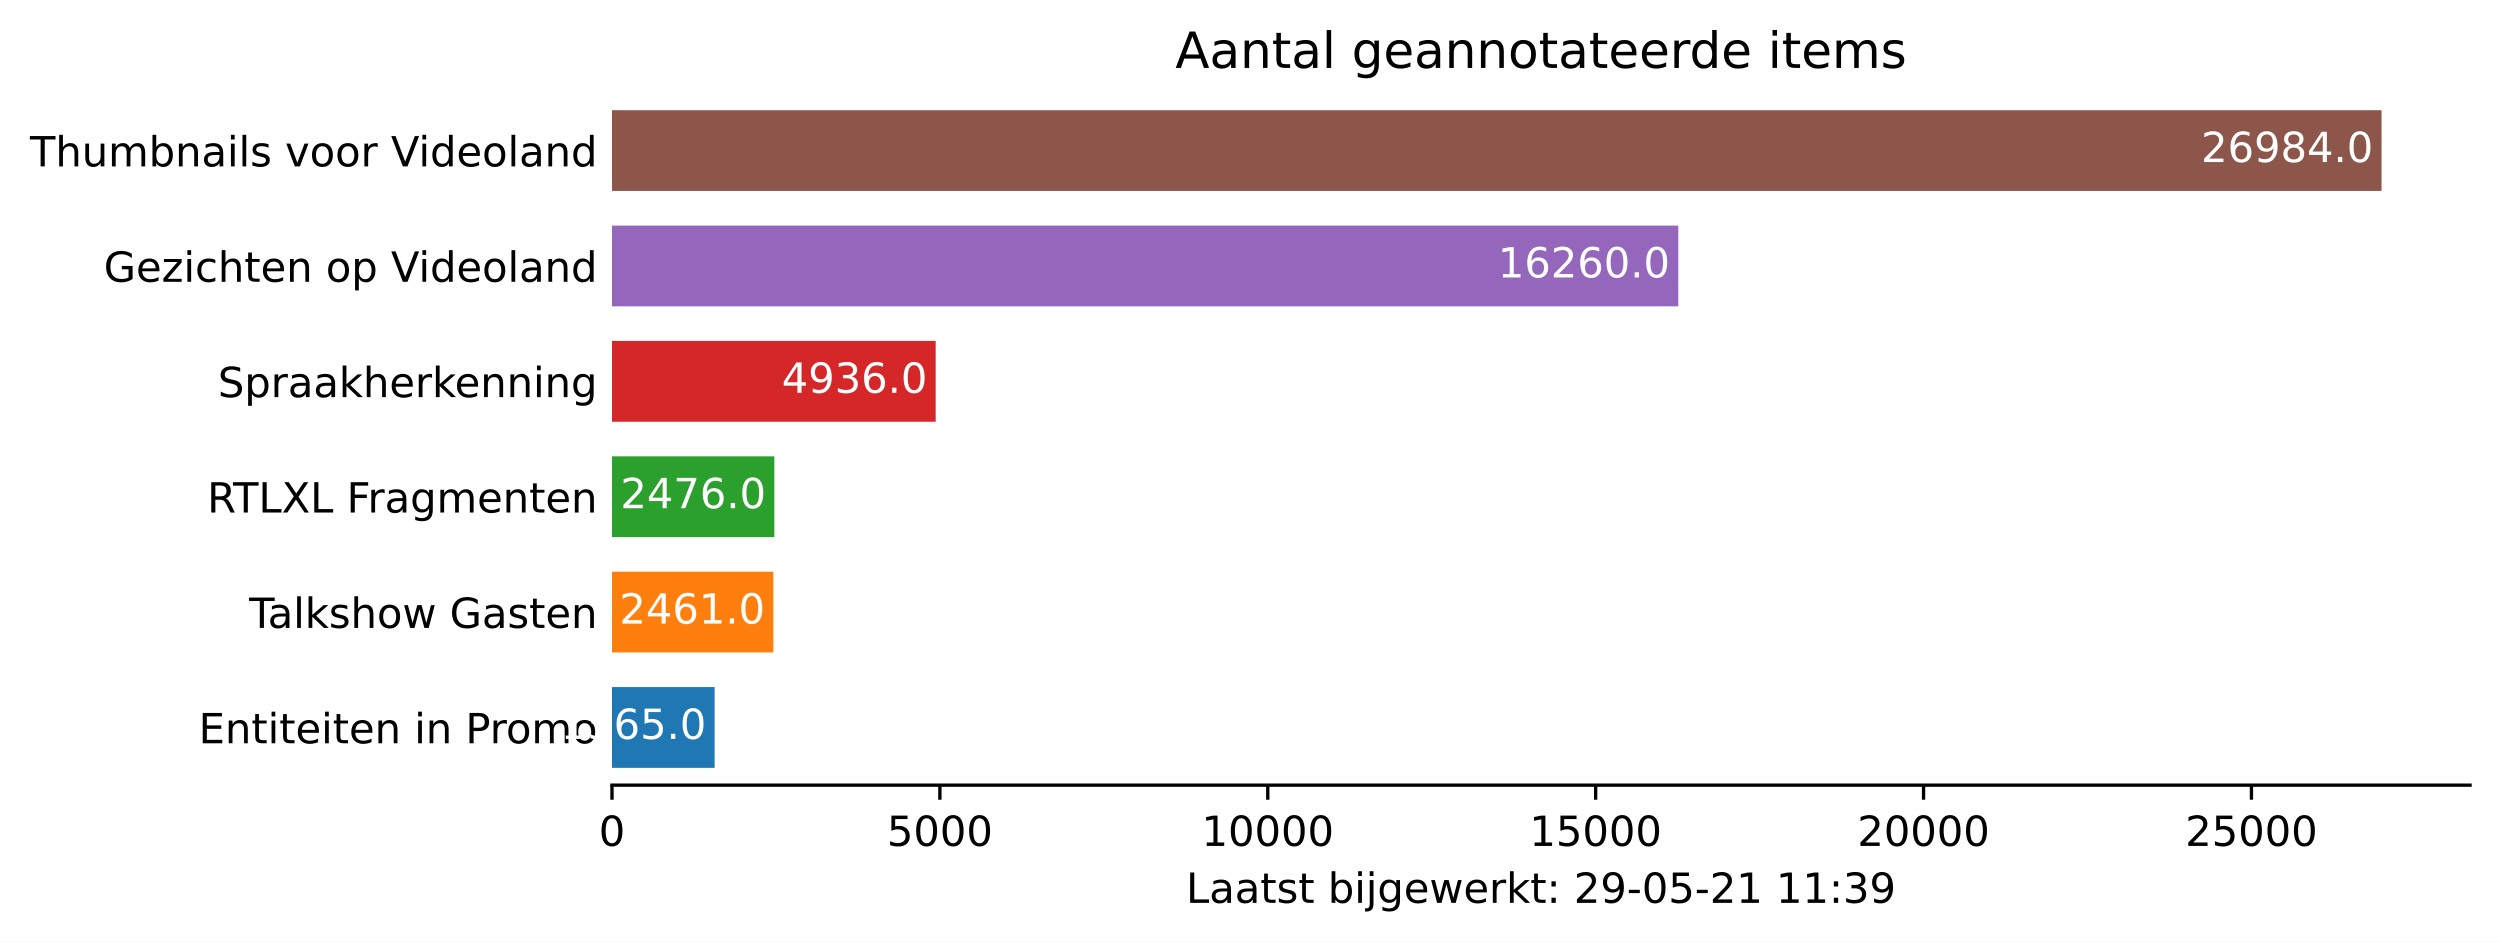
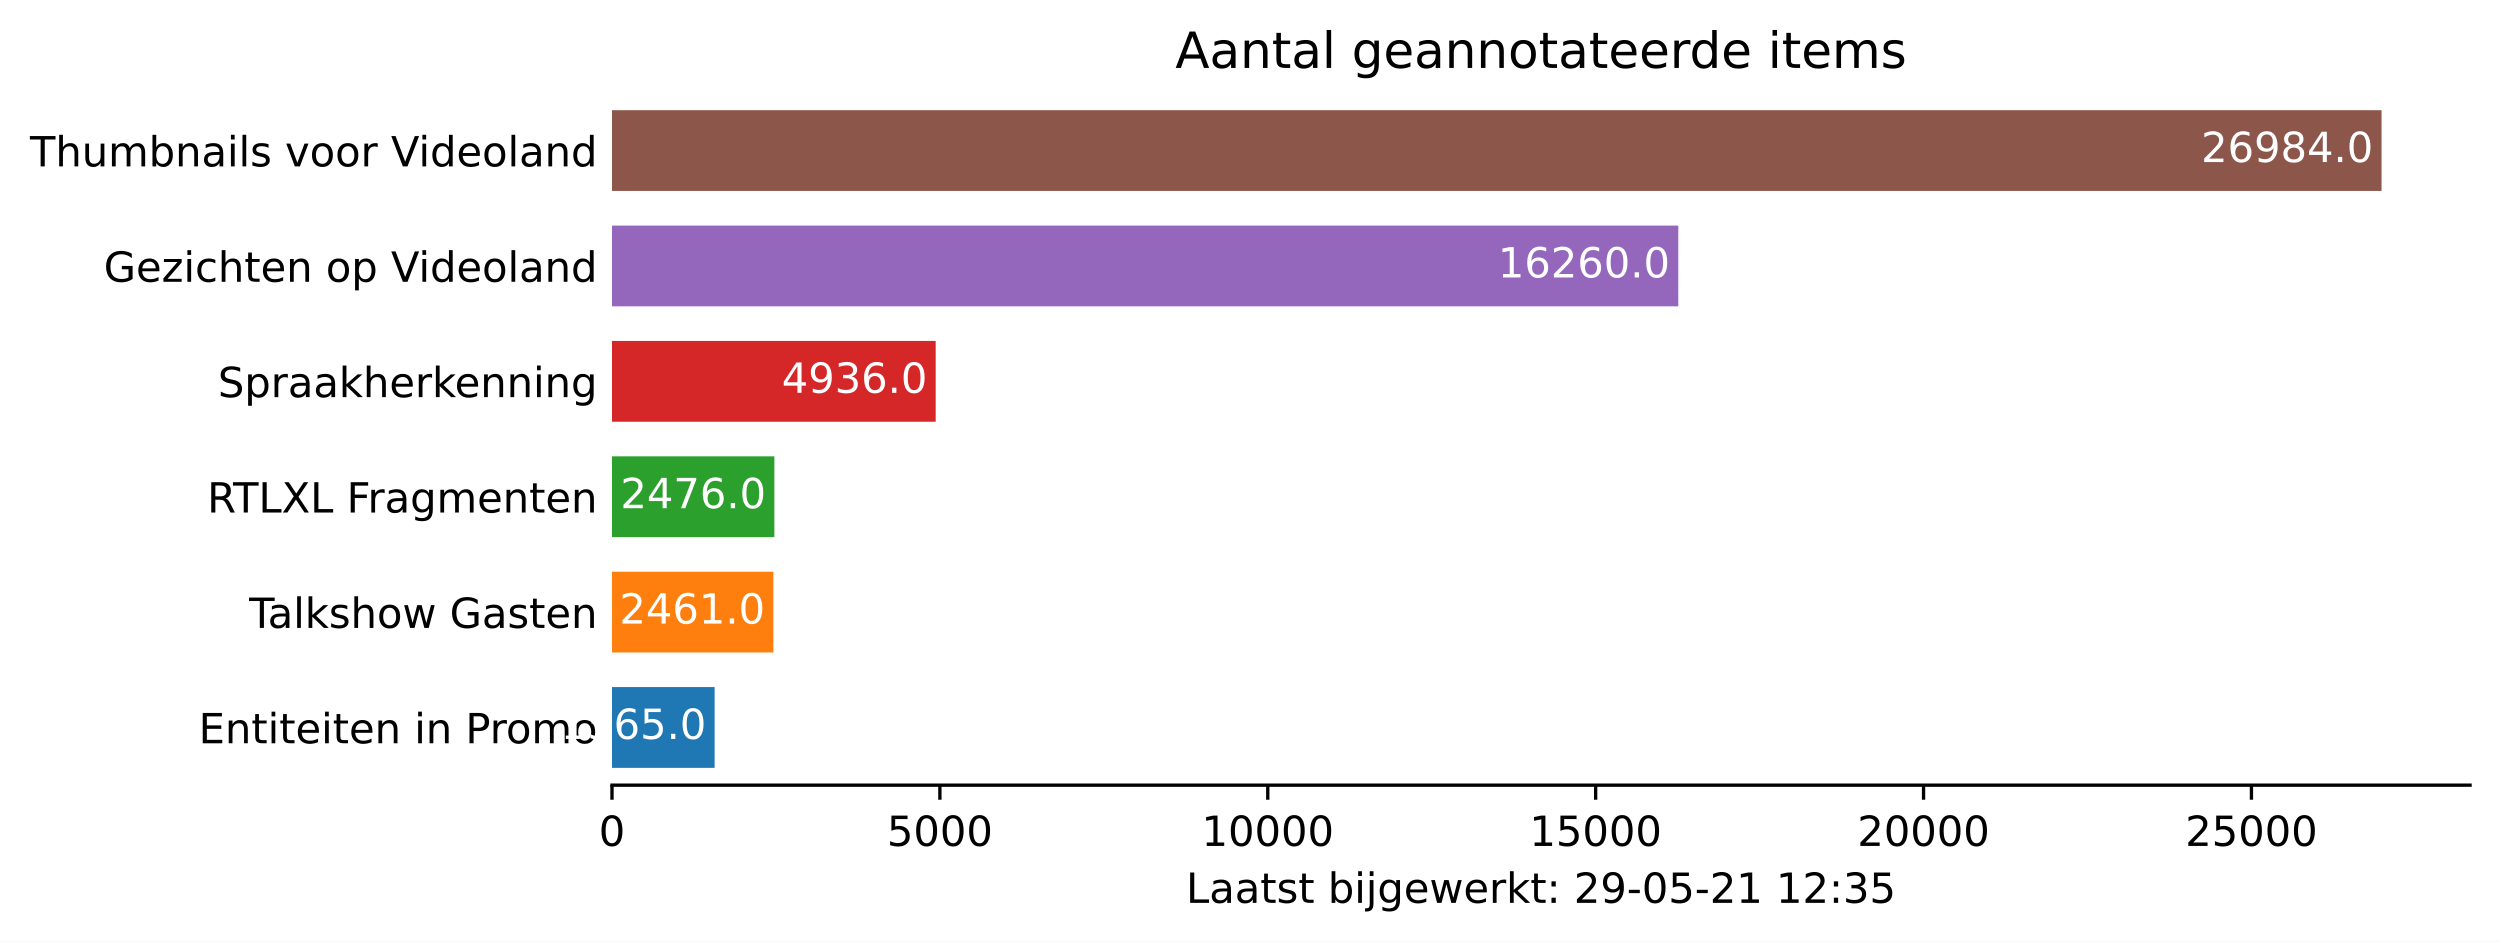
<svg xmlns="http://www.w3.org/2000/svg" xmlns:xlink="http://www.w3.org/1999/xlink" height="226.194pt" version="1.1" viewBox="0 0 600.633 226.194" width="600.633pt">
  <defs>
    <style type="text/css">*{stroke-linecap:butt;stroke-linejoin:round;}</style>
  </defs>
  <g id="figure_1">
    <g id="patch_1">
      <path d="M 0 226.194  L 600.633 226.194  L 600.633 0  L 0 0  z " style="fill:#ffffff;" />
    </g>
    <g id="axes_1">
      <g id="patch_2">
        <path d="M 147.033 188.638  L 593.433 188.638  L 593.433 22.318  L 147.033 22.318  z " style="fill:#ffffff;" />
      </g>
      <g id="patch_3">
-         <path clip-path="url(#p7a42bd0b73)" d="M 147.033 184.48  L 171.69 184.48  L 171.69 165.076  L 147.033 165.076  z " style="fill:#1f77b4;" />
+         <path clip-path="url(#p2fd16e2d47)" d="M 147.033 184.48  L 171.69 184.48  L 171.69 165.076  L 147.033 165.076  z " style="fill:#1f77b4;" />
      </g>
      <g id="patch_4">
-         <path clip-path="url(#p7a42bd0b73)" d="M 147.033 156.76  L 185.807 156.76  L 185.807 137.356  L 147.033 137.356  z " style="fill:#ff7f0e;" />
+         <path clip-path="url(#p2fd16e2d47)" d="M 147.033 156.76  L 185.807 156.76  L 185.807 137.356  L 147.033 137.356  z " style="fill:#ff7f0e;" />
      </g>
      <g id="patch_5">
-         <path clip-path="url(#p7a42bd0b73)" d="M 147.033 129.04  L 186.043 129.04  L 186.043 109.636  L 147.033 109.636  z " style="fill:#2ca02c;" />
+         <path clip-path="url(#p2fd16e2d47)" d="M 147.033 129.04  L 186.043 129.04  L 186.043 109.636  L 147.033 109.636  z " style="fill:#2ca02c;" />
      </g>
      <g id="patch_6">
-         <path clip-path="url(#p7a42bd0b73)" d="M 147.033 101.32  L 224.801 101.32  L 224.801 81.916  L 147.033 81.916  z " style="fill:#d62728;" />
+         <path clip-path="url(#p2fd16e2d47)" d="M 147.033 101.32  L 224.801 101.32  L 224.801 81.916  L 147.033 81.916  z " style="fill:#d62728;" />
      </g>
      <g id="patch_7">
-         <path clip-path="url(#p7a42bd0b73)" d="M 147.033 73.6  L 403.215 73.6  L 403.215 54.196  L 147.033 54.196  z " style="fill:#9467bd;" />
+         <path clip-path="url(#p2fd16e2d47)" d="M 147.033 73.6  L 403.215 73.6  L 403.215 54.196  L 147.033 54.196  z " style="fill:#9467bd;" />
      </g>
      <g id="patch_8">
-         <path clip-path="url(#p7a42bd0b73)" d="M 147.033 45.88  L 572.176 45.88  L 572.176 26.476  L 147.033 26.476  z " style="fill:#8c564b;" />
+         <path clip-path="url(#p2fd16e2d47)" d="M 147.033 45.88  L 572.176 45.88  L 572.176 26.476  L 147.033 26.476  z " style="fill:#8c564b;" />
      </g>
      <g id="matplotlib.axis_1">
        <g id="xtick_1">
          <g id="line2d_1">
            <defs>
-               <path d="M 0 0  L 0 3.5  " id="m92a297547c" style="stroke:#000000;stroke-width:0.8;" />
+               <path d="M 0 0  L 0 3.5  " id="mebf52a0639" style="stroke:#000000;stroke-width:0.8;" />
            </defs>
            <g>
-               <use style="stroke:#000000;stroke-width:0.8;" x="147.033" xlink:href="#m92a297547c" y="188.638" />
+               <use style="stroke:#000000;stroke-width:0.8;" x="147.033" xlink:href="#mebf52a0639" y="188.638" />
            </g>
          </g>
          <g id="text_1">
            <g transform="translate(143.8516 203.2366)scale(0.1 -0.1)">
              <defs>
                <path d="M 2034 4250  Q 1547 4250 1301 3770  Q 1056 3291 1056 2328  Q 1056 1369 1301 889  Q 1547 409 2034 409  Q 2525 409 2770 889  Q 3016 1369 3016 2328  Q 3016 3291 2770 3770  Q 2525 4250 2034 4250  z M 2034 4750  Q 2819 4750 3233 4129  Q 3647 3509 3647 2328  Q 3647 1150 3233 529  Q 2819 -91 2034 -91  Q 1250 -91 836 529  Q 422 1150 422 2328  Q 422 3509 836 4129  Q 1250 4750 2034 4750  z " id="DejaVuSans-30" transform="scale(0.015625)" />
              </defs>
              <use xlink:href="#DejaVuSans-30" />
            </g>
          </g>
        </g>
        <g id="xtick_2">
          <g id="line2d_2">
            <g>
-               <use style="stroke:#000000;stroke-width:0.8;" x="225.81" xlink:href="#m92a297547c" y="188.638" />
+               <use style="stroke:#000000;stroke-width:0.8;" x="225.81" xlink:href="#mebf52a0639" y="188.638" />
            </g>
          </g>
          <g id="text_2">
            <g transform="translate(213.0847 203.2366)scale(0.1 -0.1)">
              <defs>
                <path d="M 691 4666  L 3169 4666  L 3169 4134  L 1269 4134  L 1269 2991  Q 1406 3038 1543 3061  Q 1681 3084 1819 3084  Q 2600 3084 3056 2656  Q 3513 2228 3513 1497  Q 3513 744 3044 326  Q 2575 -91 1722 -91  Q 1428 -91 1123 -41  Q 819 9 494 109  L 494 744  Q 775 591 1075 516  Q 1375 441 1709 441  Q 2250 441 2565 725  Q 2881 1009 2881 1497  Q 2881 1984 2565 2268  Q 2250 2553 1709 2553  Q 1456 2553 1204 2497  Q 953 2441 691 2322  L 691 4666  z " id="DejaVuSans-35" transform="scale(0.015625)" />
              </defs>
              <use xlink:href="#DejaVuSans-35" />
              <use x="63.623" xlink:href="#DejaVuSans-30" />
              <use x="127.246" xlink:href="#DejaVuSans-30" />
              <use x="190.869" xlink:href="#DejaVuSans-30" />
            </g>
          </g>
        </g>
        <g id="xtick_3">
          <g id="line2d_3">
            <g>
-               <use style="stroke:#000000;stroke-width:0.8;" x="304.586" xlink:href="#m92a297547c" y="188.638" />
+               <use style="stroke:#000000;stroke-width:0.8;" x="304.586" xlink:href="#mebf52a0639" y="188.638" />
            </g>
          </g>
          <g id="text_3">
            <g transform="translate(288.6802 203.2366)scale(0.1 -0.1)">
              <defs>
                <path d="M 794 531  L 1825 531  L 1825 4091  L 703 3866  L 703 4441  L 1819 4666  L 2450 4666  L 2450 531  L 3481 531  L 3481 0  L 794 0  L 794 531  z " id="DejaVuSans-31" transform="scale(0.015625)" />
              </defs>
              <use xlink:href="#DejaVuSans-31" />
              <use x="63.623" xlink:href="#DejaVuSans-30" />
              <use x="127.246" xlink:href="#DejaVuSans-30" />
              <use x="190.869" xlink:href="#DejaVuSans-30" />
              <use x="254.492" xlink:href="#DejaVuSans-30" />
            </g>
          </g>
        </g>
        <g id="xtick_4">
          <g id="line2d_4">
            <g>
-               <use style="stroke:#000000;stroke-width:0.8;" x="383.363" xlink:href="#m92a297547c" y="188.638" />
+               <use style="stroke:#000000;stroke-width:0.8;" x="383.363" xlink:href="#mebf52a0639" y="188.638" />
            </g>
          </g>
          <g id="text_4">
            <g transform="translate(367.4571 203.2366)scale(0.1 -0.1)">
              <use xlink:href="#DejaVuSans-31" />
              <use x="63.623" xlink:href="#DejaVuSans-35" />
              <use x="127.246" xlink:href="#DejaVuSans-30" />
              <use x="190.869" xlink:href="#DejaVuSans-30" />
              <use x="254.492" xlink:href="#DejaVuSans-30" />
            </g>
          </g>
        </g>
        <g id="xtick_5">
          <g id="line2d_5">
            <g>
-               <use style="stroke:#000000;stroke-width:0.8;" x="462.14" xlink:href="#m92a297547c" y="188.638" />
+               <use style="stroke:#000000;stroke-width:0.8;" x="462.14" xlink:href="#mebf52a0639" y="188.638" />
            </g>
          </g>
          <g id="text_5">
            <g transform="translate(446.2339 203.2366)scale(0.1 -0.1)">
              <defs>
                <path d="M 1228 531  L 3431 531  L 3431 0  L 469 0  L 469 531  Q 828 903 1448 1529  Q 2069 2156 2228 2338  Q 2531 2678 2651 2914  Q 2772 3150 2772 3378  Q 2772 3750 2511 3984  Q 2250 4219 1831 4219  Q 1534 4219 1204 4116  Q 875 4013 500 3803  L 500 4441  Q 881 4594 1212 4672  Q 1544 4750 1819 4750  Q 2544 4750 2975 4387  Q 3406 4025 3406 3419  Q 3406 3131 3298 2873  Q 3191 2616 2906 2266  Q 2828 2175 2409 1742  Q 1991 1309 1228 531  z " id="DejaVuSans-32" transform="scale(0.015625)" />
              </defs>
              <use xlink:href="#DejaVuSans-32" />
              <use x="63.623" xlink:href="#DejaVuSans-30" />
              <use x="127.246" xlink:href="#DejaVuSans-30" />
              <use x="190.869" xlink:href="#DejaVuSans-30" />
              <use x="254.492" xlink:href="#DejaVuSans-30" />
            </g>
          </g>
        </g>
        <g id="xtick_6">
          <g id="line2d_6">
            <g>
-               <use style="stroke:#000000;stroke-width:0.8;" x="540.917" xlink:href="#m92a297547c" y="188.638" />
+               <use style="stroke:#000000;stroke-width:0.8;" x="540.917" xlink:href="#mebf52a0639" y="188.638" />
            </g>
          </g>
          <g id="text_6">
            <g transform="translate(525.0108 203.2366)scale(0.1 -0.1)">
              <use xlink:href="#DejaVuSans-32" />
              <use x="63.623" xlink:href="#DejaVuSans-35" />
              <use x="127.246" xlink:href="#DejaVuSans-30" />
              <use x="190.869" xlink:href="#DejaVuSans-30" />
              <use x="254.492" xlink:href="#DejaVuSans-30" />
            </g>
          </g>
        </g>
        <g id="text_7">
          <g transform="translate(284.9578 216.9147)scale(0.1 -0.1)">
            <defs>
              <path d="M 628 4666  L 1259 4666  L 1259 531  L 3531 531  L 3531 0  L 628 0  L 628 4666  z " id="DejaVuSans-4c" transform="scale(0.015625)" />
              <path d="M 2194 1759  Q 1497 1759 1228 1600  Q 959 1441 959 1056  Q 959 750 1161 570  Q 1363 391 1709 391  Q 2188 391 2477 730  Q 2766 1069 2766 1631  L 2766 1759  L 2194 1759  z M 3341 1997  L 3341 0  L 2766 0  L 2766 531  Q 2569 213 2275 61  Q 1981 -91 1556 -91  Q 1019 -91 701 211  Q 384 513 384 1019  Q 384 1609 779 1909  Q 1175 2209 1959 2209  L 2766 2209  L 2766 2266  Q 2766 2663 2505 2880  Q 2244 3097 1772 3097  Q 1472 3097 1187 3025  Q 903 2953 641 2809  L 641 3341  Q 956 3463 1253 3523  Q 1550 3584 1831 3584  Q 2591 3584 2966 3190  Q 3341 2797 3341 1997  z " id="DejaVuSans-61" transform="scale(0.015625)" />
              <path d="M 1172 4494  L 1172 3500  L 2356 3500  L 2356 3053  L 1172 3053  L 1172 1153  Q 1172 725 1289 603  Q 1406 481 1766 481  L 2356 481  L 2356 0  L 1766 0  Q 1100 0 847 248  Q 594 497 594 1153  L 594 3053  L 172 3053  L 172 3500  L 594 3500  L 594 4494  L 1172 4494  z " id="DejaVuSans-74" transform="scale(0.015625)" />
              <path d="M 2834 3397  L 2834 2853  Q 2591 2978 2328 3040  Q 2066 3103 1784 3103  Q 1356 3103 1142 2972  Q 928 2841 928 2578  Q 928 2378 1081 2264  Q 1234 2150 1697 2047  L 1894 2003  Q 2506 1872 2764 1633  Q 3022 1394 3022 966  Q 3022 478 2636 193  Q 2250 -91 1575 -91  Q 1294 -91 989 -36  Q 684 19 347 128  L 347 722  Q 666 556 975 473  Q 1284 391 1588 391  Q 1994 391 2212 530  Q 2431 669 2431 922  Q 2431 1156 2273 1281  Q 2116 1406 1581 1522  L 1381 1569  Q 847 1681 609 1914  Q 372 2147 372 2553  Q 372 3047 722 3315  Q 1072 3584 1716 3584  Q 2034 3584 2315 3537  Q 2597 3491 2834 3397  z " id="DejaVuSans-73" transform="scale(0.015625)" />
              <path id="DejaVuSans-20" transform="scale(0.015625)" />
              <path d="M 3116 1747  Q 3116 2381 2855 2742  Q 2594 3103 2138 3103  Q 1681 3103 1420 2742  Q 1159 2381 1159 1747  Q 1159 1113 1420 752  Q 1681 391 2138 391  Q 2594 391 2855 752  Q 3116 1113 3116 1747  z M 1159 2969  Q 1341 3281 1617 3432  Q 1894 3584 2278 3584  Q 2916 3584 3314 3078  Q 3713 2572 3713 1747  Q 3713 922 3314 415  Q 2916 -91 2278 -91  Q 1894 -91 1617 61  Q 1341 213 1159 525  L 1159 0  L 581 0  L 581 4863  L 1159 4863  L 1159 2969  z " id="DejaVuSans-62" transform="scale(0.015625)" />
              <path d="M 603 3500  L 1178 3500  L 1178 0  L 603 0  L 603 3500  z M 603 4863  L 1178 4863  L 1178 4134  L 603 4134  L 603 4863  z " id="DejaVuSans-69" transform="scale(0.015625)" />
              <path d="M 603 3500  L 1178 3500  L 1178 -63  Q 1178 -731 923 -1031  Q 669 -1331 103 -1331  L -116 -1331  L -116 -844  L 38 -844  Q 366 -844 484 -692  Q 603 -541 603 -63  L 603 3500  z M 603 4863  L 1178 4863  L 1178 4134  L 603 4134  L 603 4863  z " id="DejaVuSans-6a" transform="scale(0.015625)" />
              <path d="M 2906 1791  Q 2906 2416 2648 2759  Q 2391 3103 1925 3103  Q 1463 3103 1205 2759  Q 947 2416 947 1791  Q 947 1169 1205 825  Q 1463 481 1925 481  Q 2391 481 2648 825  Q 2906 1169 2906 1791  z M 3481 434  Q 3481 -459 3084 -895  Q 2688 -1331 1869 -1331  Q 1566 -1331 1297 -1286  Q 1028 -1241 775 -1147  L 775 -588  Q 1028 -725 1275 -790  Q 1522 -856 1778 -856  Q 2344 -856 2625 -561  Q 2906 -266 2906 331  L 2906 616  Q 2728 306 2450 153  Q 2172 0 1784 0  Q 1141 0 747 490  Q 353 981 353 1791  Q 353 2603 747 3093  Q 1141 3584 1784 3584  Q 2172 3584 2450 3431  Q 2728 3278 2906 2969  L 2906 3500  L 3481 3500  L 3481 434  z " id="DejaVuSans-67" transform="scale(0.015625)" />
              <path d="M 3597 1894  L 3597 1613  L 953 1613  Q 991 1019 1311 708  Q 1631 397 2203 397  Q 2534 397 2845 478  Q 3156 559 3463 722  L 3463 178  Q 3153 47 2828 -22  Q 2503 -91 2169 -91  Q 1331 -91 842 396  Q 353 884 353 1716  Q 353 2575 817 3079  Q 1281 3584 2069 3584  Q 2775 3584 3186 3129  Q 3597 2675 3597 1894  z M 3022 2063  Q 3016 2534 2758 2815  Q 2500 3097 2075 3097  Q 1594 3097 1305 2825  Q 1016 2553 972 2059  L 3022 2063  z " id="DejaVuSans-65" transform="scale(0.015625)" />
              <path d="M 269 3500  L 844 3500  L 1563 769  L 2278 3500  L 2956 3500  L 3675 769  L 4391 3500  L 4966 3500  L 4050 0  L 3372 0  L 2619 2869  L 1863 0  L 1184 0  L 269 3500  z " id="DejaVuSans-77" transform="scale(0.015625)" />
              <path d="M 2631 2963  Q 2534 3019 2420 3045  Q 2306 3072 2169 3072  Q 1681 3072 1420 2755  Q 1159 2438 1159 1844  L 1159 0  L 581 0  L 581 3500  L 1159 3500  L 1159 2956  Q 1341 3275 1631 3429  Q 1922 3584 2338 3584  Q 2397 3584 2469 3576  Q 2541 3569 2628 3553  L 2631 2963  z " id="DejaVuSans-72" transform="scale(0.015625)" />
              <path d="M 581 4863  L 1159 4863  L 1159 1991  L 2875 3500  L 3609 3500  L 1753 1863  L 3688 0  L 2938 0  L 1159 1709  L 1159 0  L 581 0  L 581 4863  z " id="DejaVuSans-6b" transform="scale(0.015625)" />
              <path d="M 750 794  L 1409 794  L 1409 0  L 750 0  L 750 794  z M 750 3309  L 1409 3309  L 1409 2516  L 750 2516  L 750 3309  z " id="DejaVuSans-3a" transform="scale(0.015625)" />
              <path d="M 703 97  L 703 672  Q 941 559 1184 500  Q 1428 441 1663 441  Q 2288 441 2617 861  Q 2947 1281 2994 2138  Q 2813 1869 2534 1725  Q 2256 1581 1919 1581  Q 1219 1581 811 2004  Q 403 2428 403 3163  Q 403 3881 828 4315  Q 1253 4750 1959 4750  Q 2769 4750 3195 4129  Q 3622 3509 3622 2328  Q 3622 1225 3098 567  Q 2575 -91 1691 -91  Q 1453 -91 1209 -44  Q 966 3 703 97  z M 1959 2075  Q 2384 2075 2632 2365  Q 2881 2656 2881 3163  Q 2881 3666 2632 3958  Q 2384 4250 1959 4250  Q 1534 4250 1286 3958  Q 1038 3666 1038 3163  Q 1038 2656 1286 2365  Q 1534 2075 1959 2075  z " id="DejaVuSans-39" transform="scale(0.015625)" />
              <path d="M 313 2009  L 1997 2009  L 1997 1497  L 313 1497  L 313 2009  z " id="DejaVuSans-2d" transform="scale(0.015625)" />
              <path d="M 2597 2516  Q 3050 2419 3304 2112  Q 3559 1806 3559 1356  Q 3559 666 3084 287  Q 2609 -91 1734 -91  Q 1441 -91 1130 -33  Q 819 25 488 141  L 488 750  Q 750 597 1062 519  Q 1375 441 1716 441  Q 2309 441 2620 675  Q 2931 909 2931 1356  Q 2931 1769 2642 2001  Q 2353 2234 1838 2234  L 1294 2234  L 1294 2753  L 1863 2753  Q 2328 2753 2575 2939  Q 2822 3125 2822 3475  Q 2822 3834 2567 4026  Q 2313 4219 1838 4219  Q 1578 4219 1281 4162  Q 984 4106 628 3988  L 628 4550  Q 988 4650 1302 4700  Q 1616 4750 1894 4750  Q 2613 4750 3031 4423  Q 3450 4097 3450 3541  Q 3450 3153 3228 2886  Q 3006 2619 2597 2516  z " id="DejaVuSans-33" transform="scale(0.015625)" />
            </defs>
            <use xlink:href="#DejaVuSans-4c" />
            <use x="55.713" xlink:href="#DejaVuSans-61" />
            <use x="116.992" xlink:href="#DejaVuSans-61" />
            <use x="178.271" xlink:href="#DejaVuSans-74" />
            <use x="217.48" xlink:href="#DejaVuSans-73" />
            <use x="269.58" xlink:href="#DejaVuSans-74" />
            <use x="308.789" xlink:href="#DejaVuSans-20" />
            <use x="340.576" xlink:href="#DejaVuSans-62" />
            <use x="404.053" xlink:href="#DejaVuSans-69" />
            <use x="431.836" xlink:href="#DejaVuSans-6a" />
            <use x="459.619" xlink:href="#DejaVuSans-67" />
            <use x="523.096" xlink:href="#DejaVuSans-65" />
            <use x="584.619" xlink:href="#DejaVuSans-77" />
            <use x="666.406" xlink:href="#DejaVuSans-65" />
            <use x="727.93" xlink:href="#DejaVuSans-72" />
            <use x="769.043" xlink:href="#DejaVuSans-6b" />
            <use x="826.953" xlink:href="#DejaVuSans-74" />
            <use x="866.162" xlink:href="#DejaVuSans-3a" />
            <use x="899.854" xlink:href="#DejaVuSans-20" />
            <use x="931.641" xlink:href="#DejaVuSans-32" />
            <use x="995.264" xlink:href="#DejaVuSans-39" />
            <use x="1058.887" xlink:href="#DejaVuSans-2d" />
            <use x="1094.971" xlink:href="#DejaVuSans-30" />
            <use x="1158.594" xlink:href="#DejaVuSans-35" />
            <use x="1222.217" xlink:href="#DejaVuSans-2d" />
            <use x="1258.301" xlink:href="#DejaVuSans-32" />
            <use x="1321.924" xlink:href="#DejaVuSans-31" />
            <use x="1385.547" xlink:href="#DejaVuSans-20" />
            <use x="1417.334" xlink:href="#DejaVuSans-31" />
-             <use x="1480.957" xlink:href="#DejaVuSans-31" />
+             <use x="1480.957" xlink:href="#DejaVuSans-32" />
            <use x="1544.58" xlink:href="#DejaVuSans-3a" />
            <use x="1578.271" xlink:href="#DejaVuSans-33" />
-             <use x="1641.895" xlink:href="#DejaVuSans-39" />
+             <use x="1641.895" xlink:href="#DejaVuSans-35" />
          </g>
        </g>
      </g>
      <g id="matplotlib.axis_2">
        <g id="ytick_1">
          <g id="line2d_7" />
          <g id="text_8">
            <g transform="translate(47.725 178.5773)scale(0.1 -0.1)">
              <defs>
                <path d="M 628 4666  L 3578 4666  L 3578 4134  L 1259 4134  L 1259 2753  L 3481 2753  L 3481 2222  L 1259 2222  L 1259 531  L 3634 531  L 3634 0  L 628 0  L 628 4666  z " id="DejaVuSans-45" transform="scale(0.015625)" />
                <path d="M 3513 2113  L 3513 0  L 2938 0  L 2938 2094  Q 2938 2591 2744 2837  Q 2550 3084 2163 3084  Q 1697 3084 1428 2787  Q 1159 2491 1159 1978  L 1159 0  L 581 0  L 581 3500  L 1159 3500  L 1159 2956  Q 1366 3272 1645 3428  Q 1925 3584 2291 3584  Q 2894 3584 3203 3211  Q 3513 2838 3513 2113  z " id="DejaVuSans-6e" transform="scale(0.015625)" />
                <path d="M 1259 4147  L 1259 2394  L 2053 2394  Q 2494 2394 2734 2622  Q 2975 2850 2975 3272  Q 2975 3691 2734 3919  Q 2494 4147 2053 4147  L 1259 4147  z M 628 4666  L 2053 4666  Q 2838 4666 3239 4311  Q 3641 3956 3641 3272  Q 3641 2581 3239 2228  Q 2838 1875 2053 1875  L 1259 1875  L 1259 0  L 628 0  L 628 4666  z " id="DejaVuSans-50" transform="scale(0.015625)" />
                <path d="M 1959 3097  Q 1497 3097 1228 2736  Q 959 2375 959 1747  Q 959 1119 1226 758  Q 1494 397 1959 397  Q 2419 397 2687 759  Q 2956 1122 2956 1747  Q 2956 2369 2687 2733  Q 2419 3097 1959 3097  z M 1959 3584  Q 2709 3584 3137 3096  Q 3566 2609 3566 1747  Q 3566 888 3137 398  Q 2709 -91 1959 -91  Q 1206 -91 779 398  Q 353 888 353 1747  Q 353 2609 779 3096  Q 1206 3584 1959 3584  z " id="DejaVuSans-6f" transform="scale(0.015625)" />
                <path d="M 3328 2828  Q 3544 3216 3844 3400  Q 4144 3584 4550 3584  Q 5097 3584 5394 3201  Q 5691 2819 5691 2113  L 5691 0  L 5113 0  L 5113 2094  Q 5113 2597 4934 2840  Q 4756 3084 4391 3084  Q 3944 3084 3684 2787  Q 3425 2491 3425 1978  L 3425 0  L 2847 0  L 2847 2094  Q 2847 2600 2669 2842  Q 2491 3084 2119 3084  Q 1678 3084 1418 2786  Q 1159 2488 1159 1978  L 1159 0  L 581 0  L 581 3500  L 1159 3500  L 1159 2956  Q 1356 3278 1631 3431  Q 1906 3584 2284 3584  Q 2666 3584 2933 3390  Q 3200 3197 3328 2828  z " id="DejaVuSans-6d" transform="scale(0.015625)" />
              </defs>
              <use xlink:href="#DejaVuSans-45" />
              <use x="63.184" xlink:href="#DejaVuSans-6e" />
              <use x="126.562" xlink:href="#DejaVuSans-74" />
              <use x="165.771" xlink:href="#DejaVuSans-69" />
              <use x="193.555" xlink:href="#DejaVuSans-74" />
              <use x="232.764" xlink:href="#DejaVuSans-65" />
              <use x="294.287" xlink:href="#DejaVuSans-69" />
              <use x="322.07" xlink:href="#DejaVuSans-74" />
              <use x="361.279" xlink:href="#DejaVuSans-65" />
              <use x="422.803" xlink:href="#DejaVuSans-6e" />
              <use x="486.182" xlink:href="#DejaVuSans-20" />
              <use x="517.969" xlink:href="#DejaVuSans-69" />
              <use x="545.752" xlink:href="#DejaVuSans-6e" />
              <use x="609.131" xlink:href="#DejaVuSans-20" />
              <use x="640.918" xlink:href="#DejaVuSans-50" />
              <use x="699.471" xlink:href="#DejaVuSans-72" />
              <use x="738.334" xlink:href="#DejaVuSans-6f" />
              <use x="799.516" xlink:href="#DejaVuSans-6d" />
              <use x="896.928" xlink:href="#DejaVuSans-6f" />
            </g>
          </g>
        </g>
        <g id="ytick_2">
          <g id="line2d_8" />
          <g id="text_9">
            <g transform="translate(59.85938 150.8573)scale(0.1 -0.1)">
              <defs>
                <path d="M -19 4666  L 3928 4666  L 3928 4134  L 2272 4134  L 2272 0  L 1638 0  L 1638 4134  L -19 4134  L -19 4666  z " id="DejaVuSans-54" transform="scale(0.015625)" />
                <path d="M 603 4863  L 1178 4863  L 1178 0  L 603 0  L 603 4863  z " id="DejaVuSans-6c" transform="scale(0.015625)" />
                <path d="M 3513 2113  L 3513 0  L 2938 0  L 2938 2094  Q 2938 2591 2744 2837  Q 2550 3084 2163 3084  Q 1697 3084 1428 2787  Q 1159 2491 1159 1978  L 1159 0  L 581 0  L 581 4863  L 1159 4863  L 1159 2956  Q 1366 3272 1645 3428  Q 1925 3584 2291 3584  Q 2894 3584 3203 3211  Q 3513 2838 3513 2113  z " id="DejaVuSans-68" transform="scale(0.015625)" />
                <path d="M 3809 666  L 3809 1919  L 2778 1919  L 2778 2438  L 4434 2438  L 4434 434  Q 4069 175 3628 42  Q 3188 -91 2688 -91  Q 1594 -91 976 548  Q 359 1188 359 2328  Q 359 3472 976 4111  Q 1594 4750 2688 4750  Q 3144 4750 3555 4637  Q 3966 4525 4313 4306  L 4313 3634  Q 3963 3931 3569 4081  Q 3175 4231 2741 4231  Q 1884 4231 1454 3753  Q 1025 3275 1025 2328  Q 1025 1384 1454 906  Q 1884 428 2741 428  Q 3075 428 3337 486  Q 3600 544 3809 666  z " id="DejaVuSans-47" transform="scale(0.015625)" />
              </defs>
              <use xlink:href="#DejaVuSans-54" />
              <use x="44.584" xlink:href="#DejaVuSans-61" />
              <use x="105.863" xlink:href="#DejaVuSans-6c" />
              <use x="133.646" xlink:href="#DejaVuSans-6b" />
              <use x="191.557" xlink:href="#DejaVuSans-73" />
              <use x="243.656" xlink:href="#DejaVuSans-68" />
              <use x="307.035" xlink:href="#DejaVuSans-6f" />
              <use x="368.217" xlink:href="#DejaVuSans-77" />
              <use x="450.004" xlink:href="#DejaVuSans-20" />
              <use x="481.791" xlink:href="#DejaVuSans-47" />
              <use x="559.281" xlink:href="#DejaVuSans-61" />
              <use x="620.561" xlink:href="#DejaVuSans-73" />
              <use x="672.66" xlink:href="#DejaVuSans-74" />
              <use x="711.869" xlink:href="#DejaVuSans-65" />
              <use x="773.393" xlink:href="#DejaVuSans-6e" />
            </g>
          </g>
        </g>
        <g id="ytick_3">
          <g id="line2d_9" />
          <g id="text_10">
            <g transform="translate(49.77344 123.1373)scale(0.1 -0.1)">
              <defs>
                <path d="M 2841 2188  Q 3044 2119 3236 1894  Q 3428 1669 3622 1275  L 4263 0  L 3584 0  L 2988 1197  Q 2756 1666 2539 1819  Q 2322 1972 1947 1972  L 1259 1972  L 1259 0  L 628 0  L 628 4666  L 2053 4666  Q 2853 4666 3247 4331  Q 3641 3997 3641 3322  Q 3641 2881 3436 2590  Q 3231 2300 2841 2188  z M 1259 4147  L 1259 2491  L 2053 2491  Q 2509 2491 2742 2702  Q 2975 2913 2975 3322  Q 2975 3731 2742 3939  Q 2509 4147 2053 4147  L 1259 4147  z " id="DejaVuSans-52" transform="scale(0.015625)" />
                <path d="M 403 4666  L 1081 4666  L 2241 2931  L 3406 4666  L 4084 4666  L 2584 2425  L 4184 0  L 3506 0  L 2194 1984  L 872 0  L 191 0  L 1856 2491  L 403 4666  z " id="DejaVuSans-58" transform="scale(0.015625)" />
                <path d="M 628 4666  L 3309 4666  L 3309 4134  L 1259 4134  L 1259 2759  L 3109 2759  L 3109 2228  L 1259 2228  L 1259 0  L 628 0  L 628 4666  z " id="DejaVuSans-46" transform="scale(0.015625)" />
              </defs>
              <use xlink:href="#DejaVuSans-52" />
              <use x="62.232" xlink:href="#DejaVuSans-54" />
              <use x="123.316" xlink:href="#DejaVuSans-4c" />
              <use x="179.029" xlink:href="#DejaVuSans-58" />
              <use x="247.535" xlink:href="#DejaVuSans-4c" />
              <use x="303.248" xlink:href="#DejaVuSans-20" />
              <use x="335.035" xlink:href="#DejaVuSans-46" />
              <use x="385.305" xlink:href="#DejaVuSans-72" />
              <use x="426.418" xlink:href="#DejaVuSans-61" />
              <use x="487.697" xlink:href="#DejaVuSans-67" />
              <use x="551.174" xlink:href="#DejaVuSans-6d" />
              <use x="648.586" xlink:href="#DejaVuSans-65" />
              <use x="710.109" xlink:href="#DejaVuSans-6e" />
              <use x="773.488" xlink:href="#DejaVuSans-74" />
              <use x="812.697" xlink:href="#DejaVuSans-65" />
              <use x="874.221" xlink:href="#DejaVuSans-6e" />
            </g>
          </g>
        </g>
        <g id="ytick_4">
          <g id="line2d_10" />
          <g id="text_11">
            <g transform="translate(52.35625 95.41734)scale(0.1 -0.1)">
              <defs>
                <path d="M 3425 4513  L 3425 3897  Q 3066 4069 2747 4153  Q 2428 4238 2131 4238  Q 1616 4238 1336 4038  Q 1056 3838 1056 3469  Q 1056 3159 1242 3001  Q 1428 2844 1947 2747  L 2328 2669  Q 3034 2534 3370 2195  Q 3706 1856 3706 1288  Q 3706 609 3251 259  Q 2797 -91 1919 -91  Q 1588 -91 1214 -16  Q 841 59 441 206  L 441 856  Q 825 641 1194 531  Q 1563 422 1919 422  Q 2459 422 2753 634  Q 3047 847 3047 1241  Q 3047 1584 2836 1778  Q 2625 1972 2144 2069  L 1759 2144  Q 1053 2284 737 2584  Q 422 2884 422 3419  Q 422 4038 858 4394  Q 1294 4750 2059 4750  Q 2388 4750 2728 4690  Q 3069 4631 3425 4513  z " id="DejaVuSans-53" transform="scale(0.015625)" />
                <path d="M 1159 525  L 1159 -1331  L 581 -1331  L 581 3500  L 1159 3500  L 1159 2969  Q 1341 3281 1617 3432  Q 1894 3584 2278 3584  Q 2916 3584 3314 3078  Q 3713 2572 3713 1747  Q 3713 922 3314 415  Q 2916 -91 2278 -91  Q 1894 -91 1617 61  Q 1341 213 1159 525  z M 3116 1747  Q 3116 2381 2855 2742  Q 2594 3103 2138 3103  Q 1681 3103 1420 2742  Q 1159 2381 1159 1747  Q 1159 1113 1420 752  Q 1681 391 2138 391  Q 2594 391 2855 752  Q 3116 1113 3116 1747  z " id="DejaVuSans-70" transform="scale(0.015625)" />
              </defs>
              <use xlink:href="#DejaVuSans-53" />
              <use x="63.477" xlink:href="#DejaVuSans-70" />
              <use x="126.953" xlink:href="#DejaVuSans-72" />
              <use x="168.066" xlink:href="#DejaVuSans-61" />
              <use x="229.346" xlink:href="#DejaVuSans-61" />
              <use x="290.625" xlink:href="#DejaVuSans-6b" />
              <use x="348.535" xlink:href="#DejaVuSans-68" />
              <use x="411.914" xlink:href="#DejaVuSans-65" />
              <use x="473.438" xlink:href="#DejaVuSans-72" />
              <use x="514.551" xlink:href="#DejaVuSans-6b" />
              <use x="568.836" xlink:href="#DejaVuSans-65" />
              <use x="630.359" xlink:href="#DejaVuSans-6e" />
              <use x="693.738" xlink:href="#DejaVuSans-6e" />
              <use x="757.117" xlink:href="#DejaVuSans-69" />
              <use x="784.9" xlink:href="#DejaVuSans-6e" />
              <use x="848.279" xlink:href="#DejaVuSans-67" />
            </g>
          </g>
        </g>
        <g id="ytick_5">
          <g id="line2d_11" />
          <g id="text_12">
            <g transform="translate(24.92813 67.69734)scale(0.1 -0.1)">
              <defs>
                <path d="M 353 3500  L 3084 3500  L 3084 2975  L 922 459  L 3084 459  L 3084 0  L 275 0  L 275 525  L 2438 3041  L 353 3041  L 353 3500  z " id="DejaVuSans-7a" transform="scale(0.015625)" />
                <path d="M 3122 3366  L 3122 2828  Q 2878 2963 2633 3030  Q 2388 3097 2138 3097  Q 1578 3097 1268 2742  Q 959 2388 959 1747  Q 959 1106 1268 751  Q 1578 397 2138 397  Q 2388 397 2633 464  Q 2878 531 3122 666  L 3122 134  Q 2881 22 2623 -34  Q 2366 -91 2075 -91  Q 1284 -91 818 406  Q 353 903 353 1747  Q 353 2603 823 3093  Q 1294 3584 2113 3584  Q 2378 3584 2631 3529  Q 2884 3475 3122 3366  z " id="DejaVuSans-63" transform="scale(0.015625)" />
                <path d="M 1831 0  L 50 4666  L 709 4666  L 2188 738  L 3669 4666  L 4325 4666  L 2547 0  L 1831 0  z " id="DejaVuSans-56" transform="scale(0.015625)" />
                <path d="M 2906 2969  L 2906 4863  L 3481 4863  L 3481 0  L 2906 0  L 2906 525  Q 2725 213 2448 61  Q 2172 -91 1784 -91  Q 1150 -91 751 415  Q 353 922 353 1747  Q 353 2572 751 3078  Q 1150 3584 1784 3584  Q 2172 3584 2448 3432  Q 2725 3281 2906 2969  z M 947 1747  Q 947 1113 1208 752  Q 1469 391 1925 391  Q 2381 391 2643 752  Q 2906 1113 2906 1747  Q 2906 2381 2643 2742  Q 2381 3103 1925 3103  Q 1469 3103 1208 2742  Q 947 2381 947 1747  z " id="DejaVuSans-64" transform="scale(0.015625)" />
              </defs>
              <use xlink:href="#DejaVuSans-47" />
              <use x="77.49" xlink:href="#DejaVuSans-65" />
              <use x="139.014" xlink:href="#DejaVuSans-7a" />
              <use x="191.504" xlink:href="#DejaVuSans-69" />
              <use x="219.287" xlink:href="#DejaVuSans-63" />
              <use x="274.268" xlink:href="#DejaVuSans-68" />
              <use x="337.646" xlink:href="#DejaVuSans-74" />
              <use x="376.855" xlink:href="#DejaVuSans-65" />
              <use x="438.379" xlink:href="#DejaVuSans-6e" />
              <use x="501.758" xlink:href="#DejaVuSans-20" />
              <use x="533.545" xlink:href="#DejaVuSans-6f" />
              <use x="594.727" xlink:href="#DejaVuSans-70" />
              <use x="658.203" xlink:href="#DejaVuSans-20" />
              <use x="689.99" xlink:href="#DejaVuSans-56" />
              <use x="756.148" xlink:href="#DejaVuSans-69" />
              <use x="783.932" xlink:href="#DejaVuSans-64" />
              <use x="847.408" xlink:href="#DejaVuSans-65" />
              <use x="908.932" xlink:href="#DejaVuSans-6f" />
              <use x="970.113" xlink:href="#DejaVuSans-6c" />
              <use x="997.896" xlink:href="#DejaVuSans-61" />
              <use x="1059.176" xlink:href="#DejaVuSans-6e" />
              <use x="1122.555" xlink:href="#DejaVuSans-64" />
            </g>
          </g>
        </g>
        <g id="ytick_6">
          <g id="line2d_12" />
          <g id="text_13">
            <g transform="translate(7.2 39.97734)scale(0.1 -0.1)">
              <defs>
                <path d="M 544 1381  L 544 3500  L 1119 3500  L 1119 1403  Q 1119 906 1312 657  Q 1506 409 1894 409  Q 2359 409 2629 706  Q 2900 1003 2900 1516  L 2900 3500  L 3475 3500  L 3475 0  L 2900 0  L 2900 538  Q 2691 219 2414 64  Q 2138 -91 1772 -91  Q 1169 -91 856 284  Q 544 659 544 1381  z M 1991 3584  L 1991 3584  z " id="DejaVuSans-75" transform="scale(0.015625)" />
                <path d="M 191 3500  L 800 3500  L 1894 563  L 2988 3500  L 3597 3500  L 2284 0  L 1503 0  L 191 3500  z " id="DejaVuSans-76" transform="scale(0.015625)" />
              </defs>
              <use xlink:href="#DejaVuSans-54" />
              <use x="61.084" xlink:href="#DejaVuSans-68" />
              <use x="124.463" xlink:href="#DejaVuSans-75" />
              <use x="187.842" xlink:href="#DejaVuSans-6d" />
              <use x="285.254" xlink:href="#DejaVuSans-62" />
              <use x="348.73" xlink:href="#DejaVuSans-6e" />
              <use x="412.109" xlink:href="#DejaVuSans-61" />
              <use x="473.389" xlink:href="#DejaVuSans-69" />
              <use x="501.172" xlink:href="#DejaVuSans-6c" />
              <use x="528.955" xlink:href="#DejaVuSans-73" />
              <use x="581.055" xlink:href="#DejaVuSans-20" />
              <use x="612.842" xlink:href="#DejaVuSans-76" />
              <use x="672.021" xlink:href="#DejaVuSans-6f" />
              <use x="733.203" xlink:href="#DejaVuSans-6f" />
              <use x="794.385" xlink:href="#DejaVuSans-72" />
              <use x="835.498" xlink:href="#DejaVuSans-20" />
              <use x="867.285" xlink:href="#DejaVuSans-56" />
              <use x="933.443" xlink:href="#DejaVuSans-69" />
              <use x="961.227" xlink:href="#DejaVuSans-64" />
              <use x="1024.703" xlink:href="#DejaVuSans-65" />
              <use x="1086.227" xlink:href="#DejaVuSans-6f" />
              <use x="1147.408" xlink:href="#DejaVuSans-6c" />
              <use x="1175.191" xlink:href="#DejaVuSans-61" />
              <use x="1236.471" xlink:href="#DejaVuSans-6e" />
              <use x="1299.85" xlink:href="#DejaVuSans-64" />
            </g>
          </g>
        </g>
      </g>
      <g id="patch_9">
        <path d="M 147.033 188.638  L 593.433 188.638  " style="fill:none;stroke:#000000;stroke-linecap:square;stroke-linejoin:miter;stroke-width:0.8;" />
      </g>
      <g id="text_14">
        <g style="fill:#ffffff;" transform="translate(134.6993 177.5375)scale(0.1 -0.1)">
          <defs>
            <path d="M 2113 2584  Q 1688 2584 1439 2293  Q 1191 2003 1191 1497  Q 1191 994 1439 701  Q 1688 409 2113 409  Q 2538 409 2786 701  Q 3034 994 3034 1497  Q 3034 2003 2786 2293  Q 2538 2584 2113 2584  z M 3366 4563  L 3366 3988  Q 3128 4100 2886 4159  Q 2644 4219 2406 4219  Q 1781 4219 1451 3797  Q 1122 3375 1075 2522  Q 1259 2794 1537 2939  Q 1816 3084 2150 3084  Q 2853 3084 3261 2657  Q 3669 2231 3669 1497  Q 3669 778 3244 343  Q 2819 -91 2113 -91  Q 1303 -91 875 529  Q 447 1150 447 2328  Q 447 3434 972 4092  Q 1497 4750 2381 4750  Q 2619 4750 2861 4703  Q 3103 4656 3366 4563  z " id="DejaVuSans-36" transform="scale(0.015625)" />
            <path d="M 684 794  L 1344 794  L 1344 0  L 684 0  L 684 794  z " id="DejaVuSans-2e" transform="scale(0.015625)" />
          </defs>
          <use xlink:href="#DejaVuSans-31" />
          <use x="63.623" xlink:href="#DejaVuSans-35" />
          <use x="127.246" xlink:href="#DejaVuSans-36" />
          <use x="190.869" xlink:href="#DejaVuSans-35" />
          <use x="254.492" xlink:href="#DejaVuSans-2e" />
          <use x="286.279" xlink:href="#DejaVuSans-30" />
        </g>
      </g>
      <g id="text_15">
        <g style="fill:#ffffff;" transform="translate(148.8161 149.8175)scale(0.1 -0.1)">
          <defs>
            <path d="M 2419 4116  L 825 1625  L 2419 1625  L 2419 4116  z M 2253 4666  L 3047 4666  L 3047 1625  L 3713 1625  L 3713 1100  L 3047 1100  L 3047 0  L 2419 0  L 2419 1100  L 313 1100  L 313 1709  L 2253 4666  z " id="DejaVuSans-34" transform="scale(0.015625)" />
          </defs>
          <use xlink:href="#DejaVuSans-32" />
          <use x="63.623" xlink:href="#DejaVuSans-34" />
          <use x="127.246" xlink:href="#DejaVuSans-36" />
          <use x="190.869" xlink:href="#DejaVuSans-31" />
          <use x="254.492" xlink:href="#DejaVuSans-2e" />
          <use x="286.279" xlink:href="#DejaVuSans-30" />
        </g>
      </g>
      <g id="text_16">
        <g style="fill:#ffffff;" transform="translate(149.0525 122.0975)scale(0.1 -0.1)">
          <defs>
            <path d="M 525 4666  L 3525 4666  L 3525 4397  L 1831 0  L 1172 0  L 2766 4134  L 525 4134  L 525 4666  z " id="DejaVuSans-37" transform="scale(0.015625)" />
          </defs>
          <use xlink:href="#DejaVuSans-32" />
          <use x="63.623" xlink:href="#DejaVuSans-34" />
          <use x="127.246" xlink:href="#DejaVuSans-37" />
          <use x="190.869" xlink:href="#DejaVuSans-36" />
          <use x="254.492" xlink:href="#DejaVuSans-2e" />
          <use x="286.279" xlink:href="#DejaVuSans-30" />
        </g>
      </g>
      <g id="text_17">
        <g style="fill:#ffffff;" transform="translate(187.8107 94.3775)scale(0.1 -0.1)">
          <use xlink:href="#DejaVuSans-34" />
          <use x="63.623" xlink:href="#DejaVuSans-39" />
          <use x="127.246" xlink:href="#DejaVuSans-33" />
          <use x="190.869" xlink:href="#DejaVuSans-36" />
          <use x="254.492" xlink:href="#DejaVuSans-2e" />
          <use x="286.279" xlink:href="#DejaVuSans-30" />
        </g>
      </g>
      <g id="text_18">
        <g style="fill:#ffffff;" transform="translate(359.862 66.6575)scale(0.1 -0.1)">
          <use xlink:href="#DejaVuSans-31" />
          <use x="63.623" xlink:href="#DejaVuSans-36" />
          <use x="127.246" xlink:href="#DejaVuSans-32" />
          <use x="190.869" xlink:href="#DejaVuSans-36" />
          <use x="254.492" xlink:href="#DejaVuSans-30" />
          <use x="318.115" xlink:href="#DejaVuSans-2e" />
          <use x="349.902" xlink:href="#DejaVuSans-30" />
        </g>
      </g>
      <g id="text_19">
        <g style="fill:#ffffff;" transform="translate(528.8225 38.9375)scale(0.1 -0.1)">
          <defs>
            <path d="M 2034 2216  Q 1584 2216 1326 1975  Q 1069 1734 1069 1313  Q 1069 891 1326 650  Q 1584 409 2034 409  Q 2484 409 2743 651  Q 3003 894 3003 1313  Q 3003 1734 2745 1975  Q 2488 2216 2034 2216  z M 1403 2484  Q 997 2584 770 2862  Q 544 3141 544 3541  Q 544 4100 942 4425  Q 1341 4750 2034 4750  Q 2731 4750 3128 4425  Q 3525 4100 3525 3541  Q 3525 3141 3298 2862  Q 3072 2584 2669 2484  Q 3125 2378 3379 2068  Q 3634 1759 3634 1313  Q 3634 634 3220 271  Q 2806 -91 2034 -91  Q 1263 -91 848 271  Q 434 634 434 1313  Q 434 1759 690 2068  Q 947 2378 1403 2484  z M 1172 3481  Q 1172 3119 1398 2916  Q 1625 2713 2034 2713  Q 2441 2713 2670 2916  Q 2900 3119 2900 3481  Q 2900 3844 2670 4047  Q 2441 4250 2034 4250  Q 1625 4250 1398 4047  Q 1172 3844 1172 3481  z " id="DejaVuSans-38" transform="scale(0.015625)" />
          </defs>
          <use xlink:href="#DejaVuSans-32" />
          <use x="63.623" xlink:href="#DejaVuSans-36" />
          <use x="127.246" xlink:href="#DejaVuSans-39" />
          <use x="190.869" xlink:href="#DejaVuSans-38" />
          <use x="254.492" xlink:href="#DejaVuSans-34" />
          <use x="318.115" xlink:href="#DejaVuSans-2e" />
          <use x="349.902" xlink:href="#DejaVuSans-30" />
        </g>
      </g>
      <g id="text_20">
        <g transform="translate(282.3769 16.31812)scale(0.12 -0.12)">
          <defs>
            <path d="M 2188 4044  L 1331 1722  L 3047 1722  L 2188 4044  z M 1831 4666  L 2547 4666  L 4325 0  L 3669 0  L 3244 1197  L 1141 1197  L 716 0  L 50 0  L 1831 4666  z " id="DejaVuSans-41" transform="scale(0.015625)" />
          </defs>
          <use xlink:href="#DejaVuSans-41" />
          <use x="68.408" xlink:href="#DejaVuSans-61" />
          <use x="129.688" xlink:href="#DejaVuSans-6e" />
          <use x="193.066" xlink:href="#DejaVuSans-74" />
          <use x="232.275" xlink:href="#DejaVuSans-61" />
          <use x="293.555" xlink:href="#DejaVuSans-6c" />
          <use x="321.338" xlink:href="#DejaVuSans-20" />
          <use x="353.125" xlink:href="#DejaVuSans-67" />
          <use x="416.602" xlink:href="#DejaVuSans-65" />
          <use x="478.125" xlink:href="#DejaVuSans-61" />
          <use x="539.404" xlink:href="#DejaVuSans-6e" />
          <use x="602.783" xlink:href="#DejaVuSans-6e" />
          <use x="666.162" xlink:href="#DejaVuSans-6f" />
          <use x="727.344" xlink:href="#DejaVuSans-74" />
          <use x="766.553" xlink:href="#DejaVuSans-61" />
          <use x="827.832" xlink:href="#DejaVuSans-74" />
          <use x="867.041" xlink:href="#DejaVuSans-65" />
          <use x="928.564" xlink:href="#DejaVuSans-65" />
          <use x="990.088" xlink:href="#DejaVuSans-72" />
          <use x="1029.451" xlink:href="#DejaVuSans-64" />
          <use x="1092.928" xlink:href="#DejaVuSans-65" />
          <use x="1154.451" xlink:href="#DejaVuSans-20" />
          <use x="1186.238" xlink:href="#DejaVuSans-69" />
          <use x="1214.021" xlink:href="#DejaVuSans-74" />
          <use x="1253.23" xlink:href="#DejaVuSans-65" />
          <use x="1314.754" xlink:href="#DejaVuSans-6d" />
          <use x="1412.166" xlink:href="#DejaVuSans-73" />
        </g>
      </g>
    </g>
  </g>
  <defs>
-     <clipPath id="p7a42bd0b73">
+     <clipPath id="p2fd16e2d47">
      <rect height="166.32" width="446.4" x="147.033" y="22.318" />
    </clipPath>
  </defs>
</svg>
